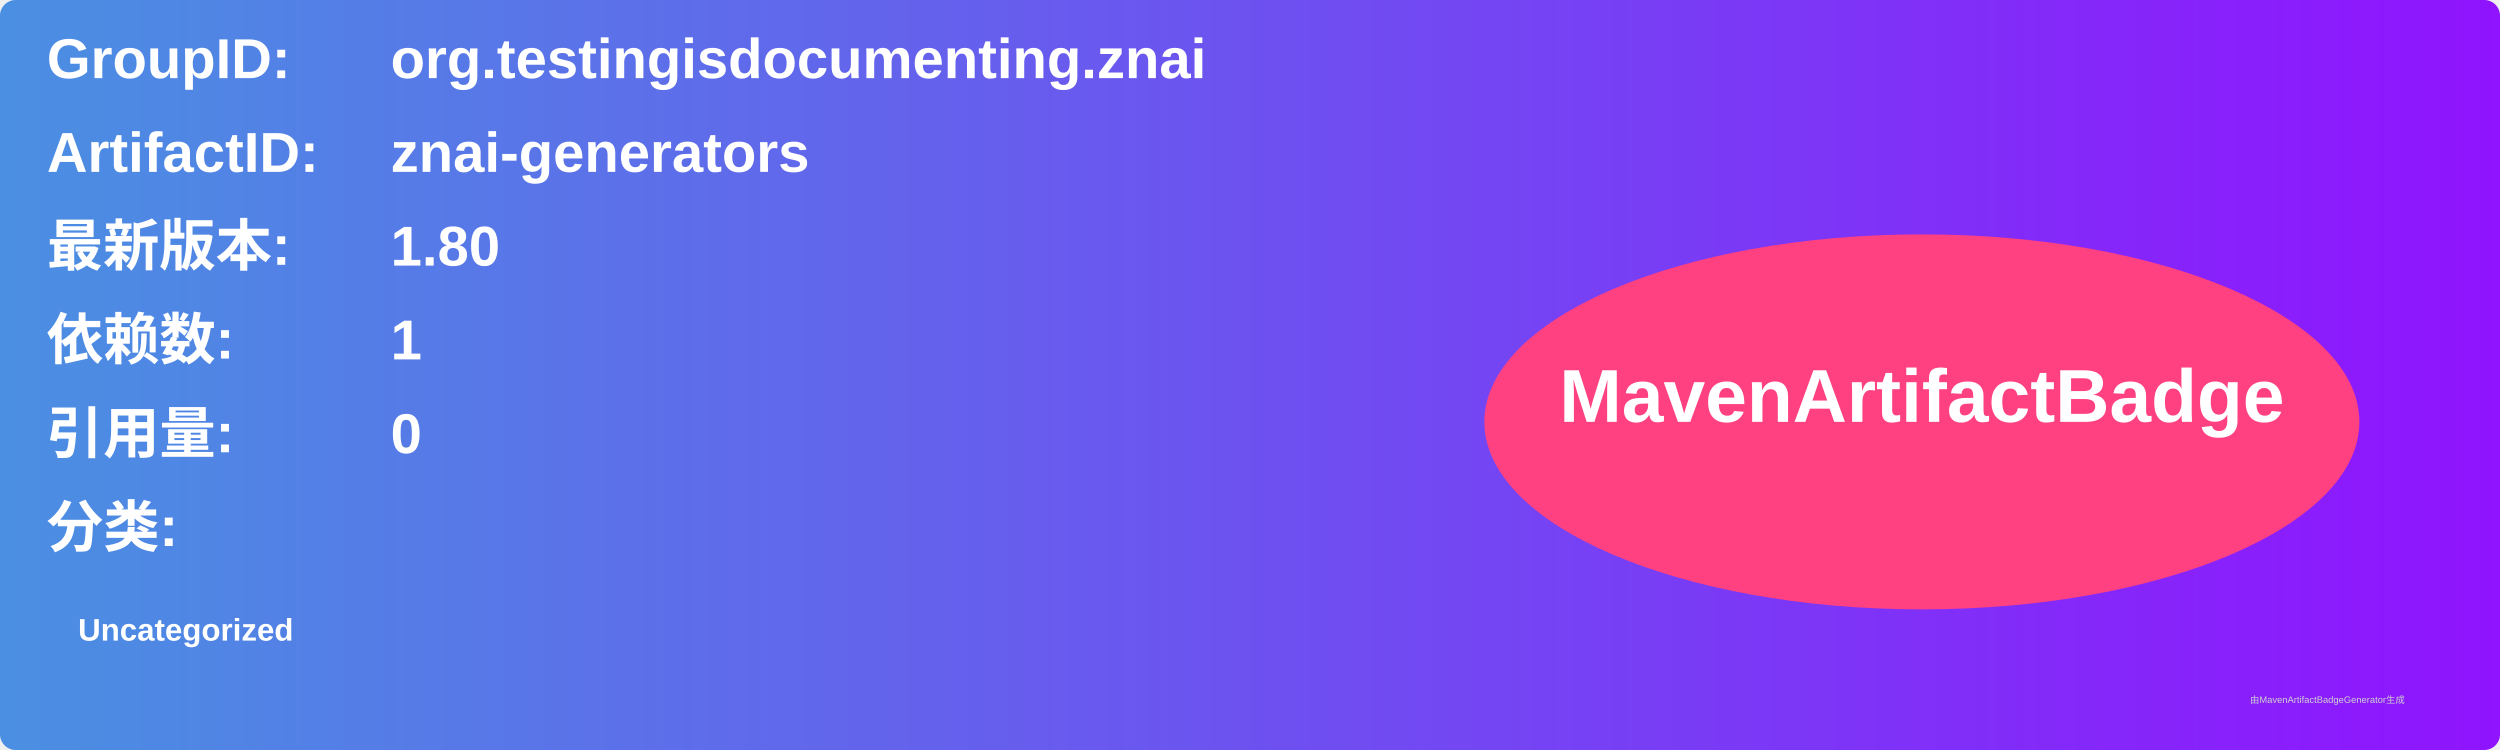
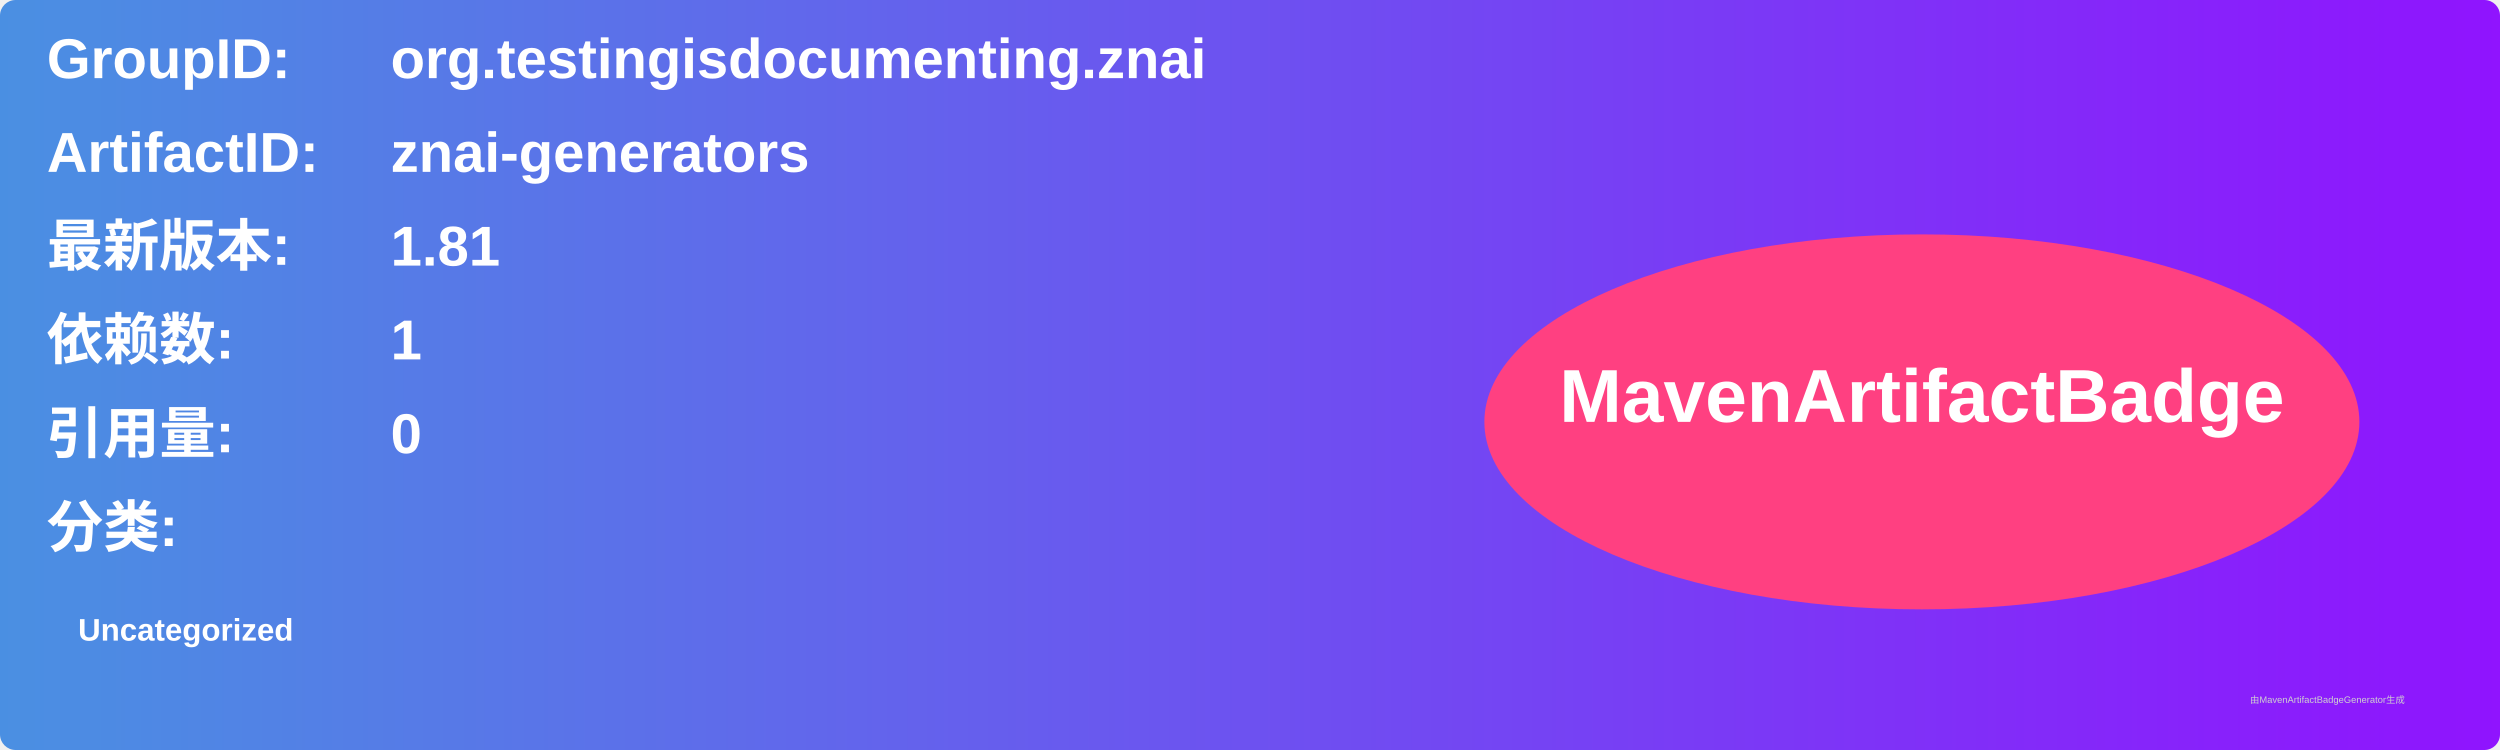
<svg xmlns="http://www.w3.org/2000/svg" width="800" height="240" viewBox="0 0 800 240">
  <linearGradient id="grad" x1="0%" y1="0%" x2="100%" y2="0%">
    <stop offset="0%" stop-color="#4a90e2" />
    <stop offset="100%" stop-color="#9013fe" />
  </linearGradient>
  <rect width="100%" height="100%" rx="5" ry="5" fill="url(#grad)" />
  <g transform="translate(15, 15)">
    <text x="0" y="10" font-family="Arial" font-size="18" fill="white" font-weight="bold" width="260">GroupID:</text>
    <text x="110" y="10" font-family="Arial" font-size="18" fill="white" font-weight="bold" width="460">org.testingisdocumenting.znai</text>
    <text x="0" y="40" font-family="Arial" font-size="18" fill="white" font-weight="bold" width="260">ArtifactID:</text>
    <text x="110" y="40" font-family="Arial" font-size="18" fill="white" font-weight="bold" width="460">znai-generators</text>
    <text x="0" y="70" font-family="Arial" font-size="18" fill="white" font-weight="bold">最新版本:</text>
    <text x="110" y="70" font-family="Arial" font-size="18" fill="white" font-weight="bold">
-       <tspan font-weight="bold">1.80</tspan>
+       <tspan font-weight="bold">1.81</tspan>
    </text>
    <text x="0" y="100" font-family="Arial" font-size="18" fill="white" font-weight="bold">依赖数: </text>
    <text x="110" y="100" font-family="Arial" font-size="18" fill="white">
      <tspan font-weight="bold">1</tspan>
    </text>
    <text x="0" y="130" font-family="Arial" font-size="18" fill="white" font-weight="bold">引用量: </text>
    <text x="110" y="130" font-family="Arial" font-size="18" fill="white">
      <tspan font-weight="bold">0</tspan>
    </text>
    <text x="0" y="160" font-family="Arial" font-size="18" fill="white" font-weight="bold">分类:</text>
    <text x="10" y="190" font-family="Arial" font-size="10" fill="white">
      <tspan font-weight="bold">Uncategorized</tspan>
    </text>
    <ellipse cx="600" cy="120" rx="140" ry="60" fill="#ff4081" />
    <text x="600" y="120" text-anchor="middle" font-family="Arial" font-size="24" fill="white" font-weight="bold">MavenArtifactBadge</text>
  </g>
  <text x="720" y="225" font-family="Arial" font-size="3" fill="#d0d0d0">由MavenArtifactBadgeGenerator生成</text>
</svg>
